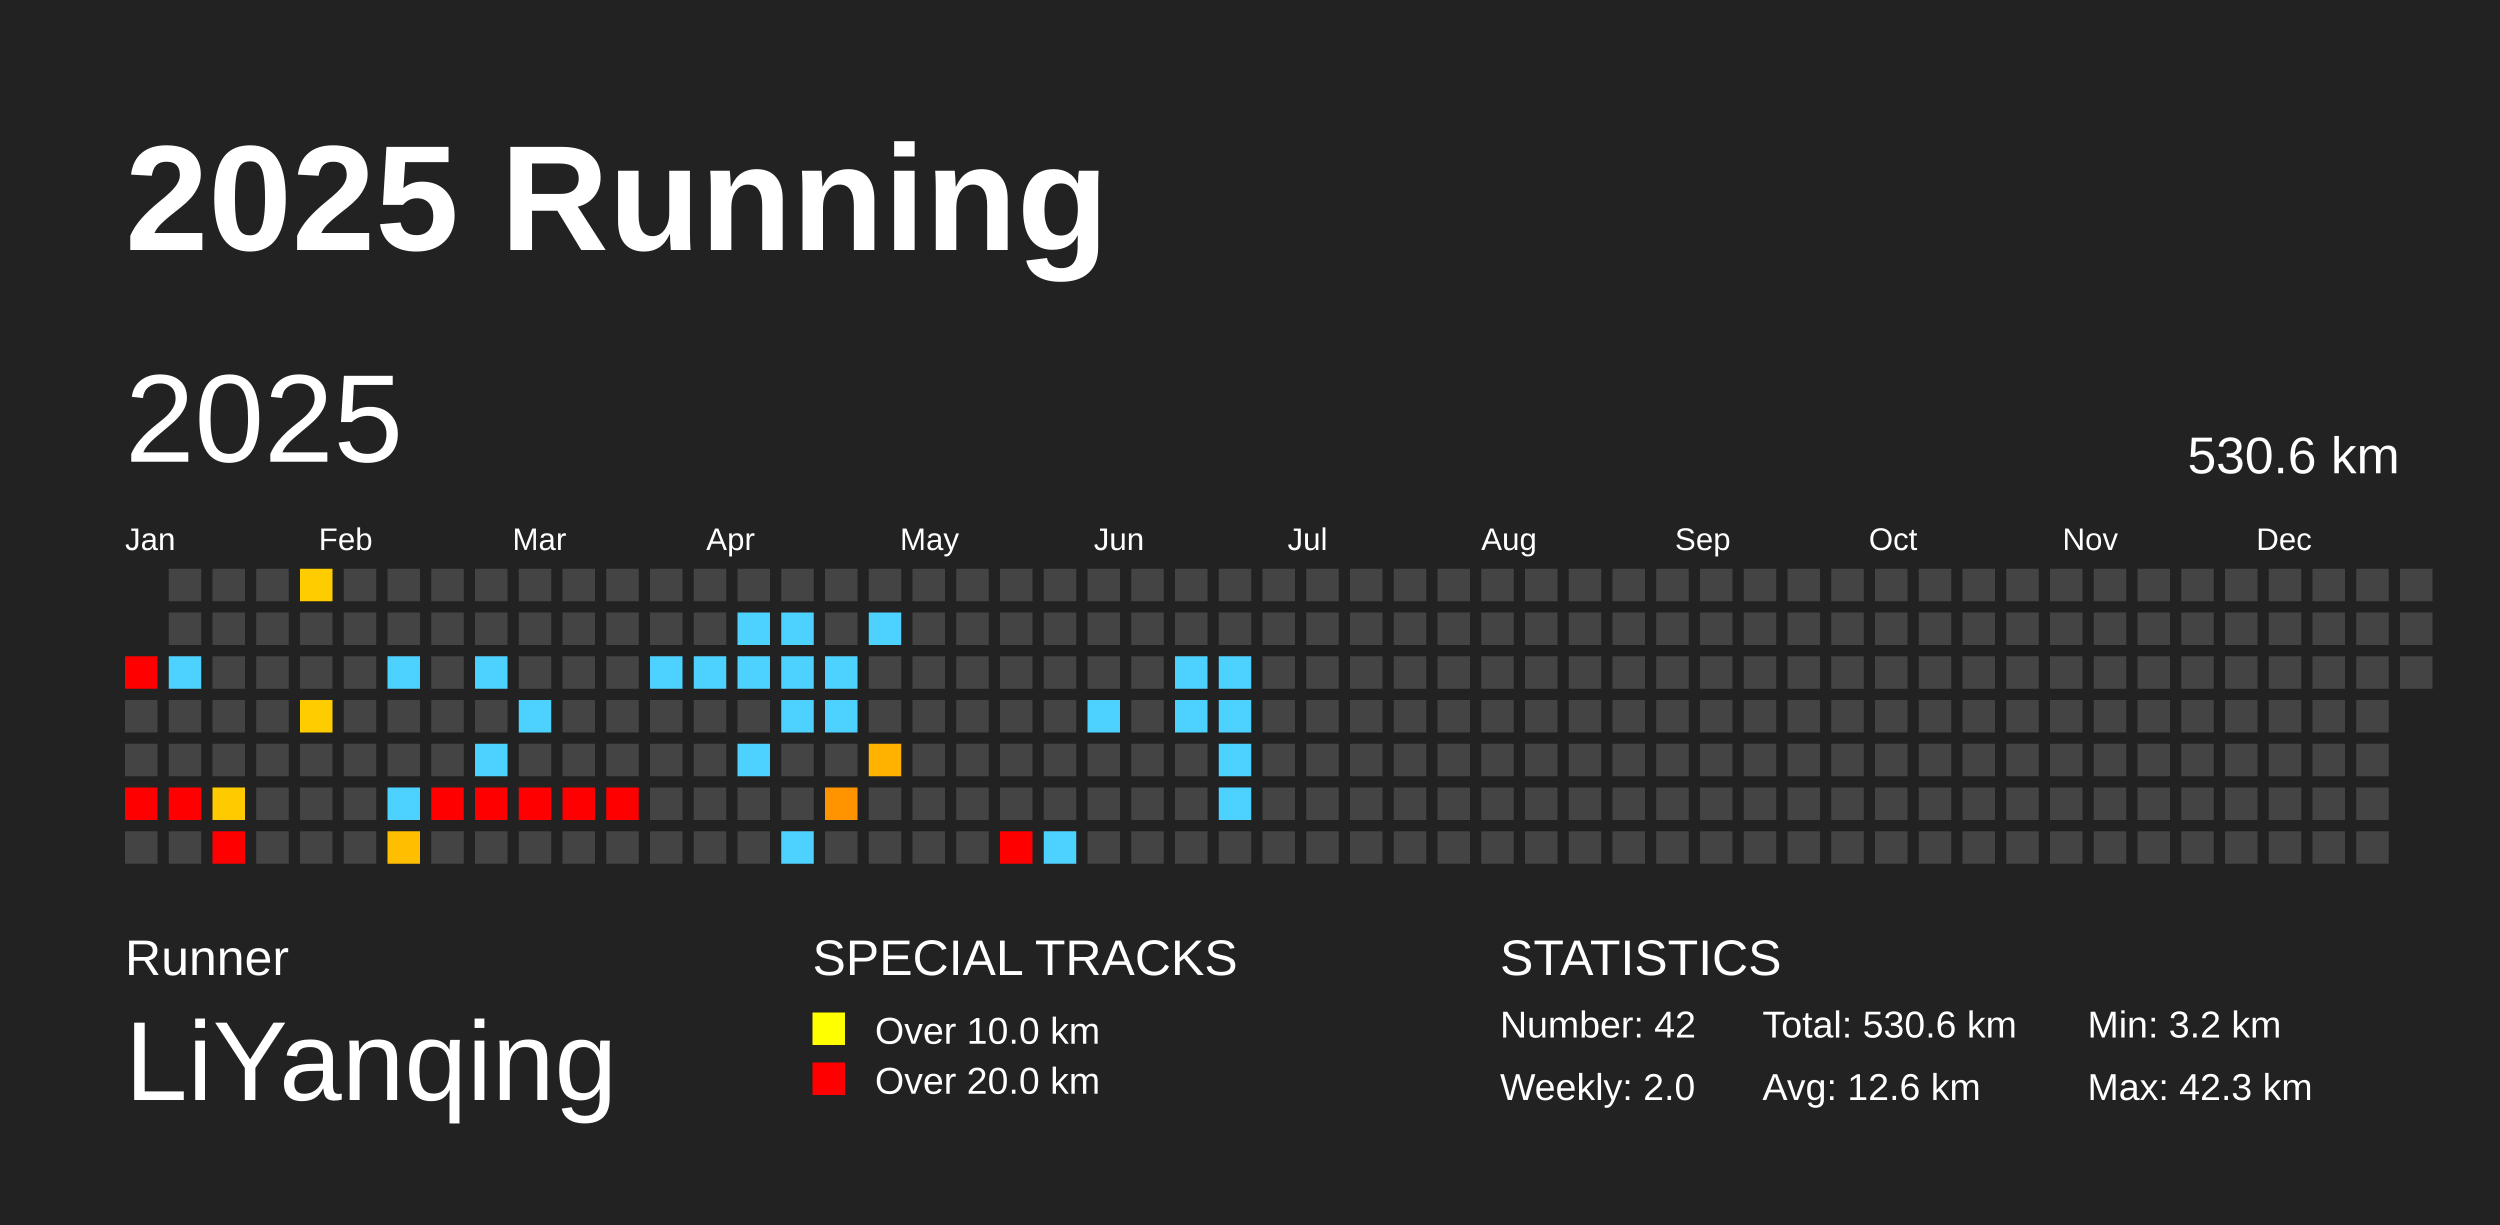
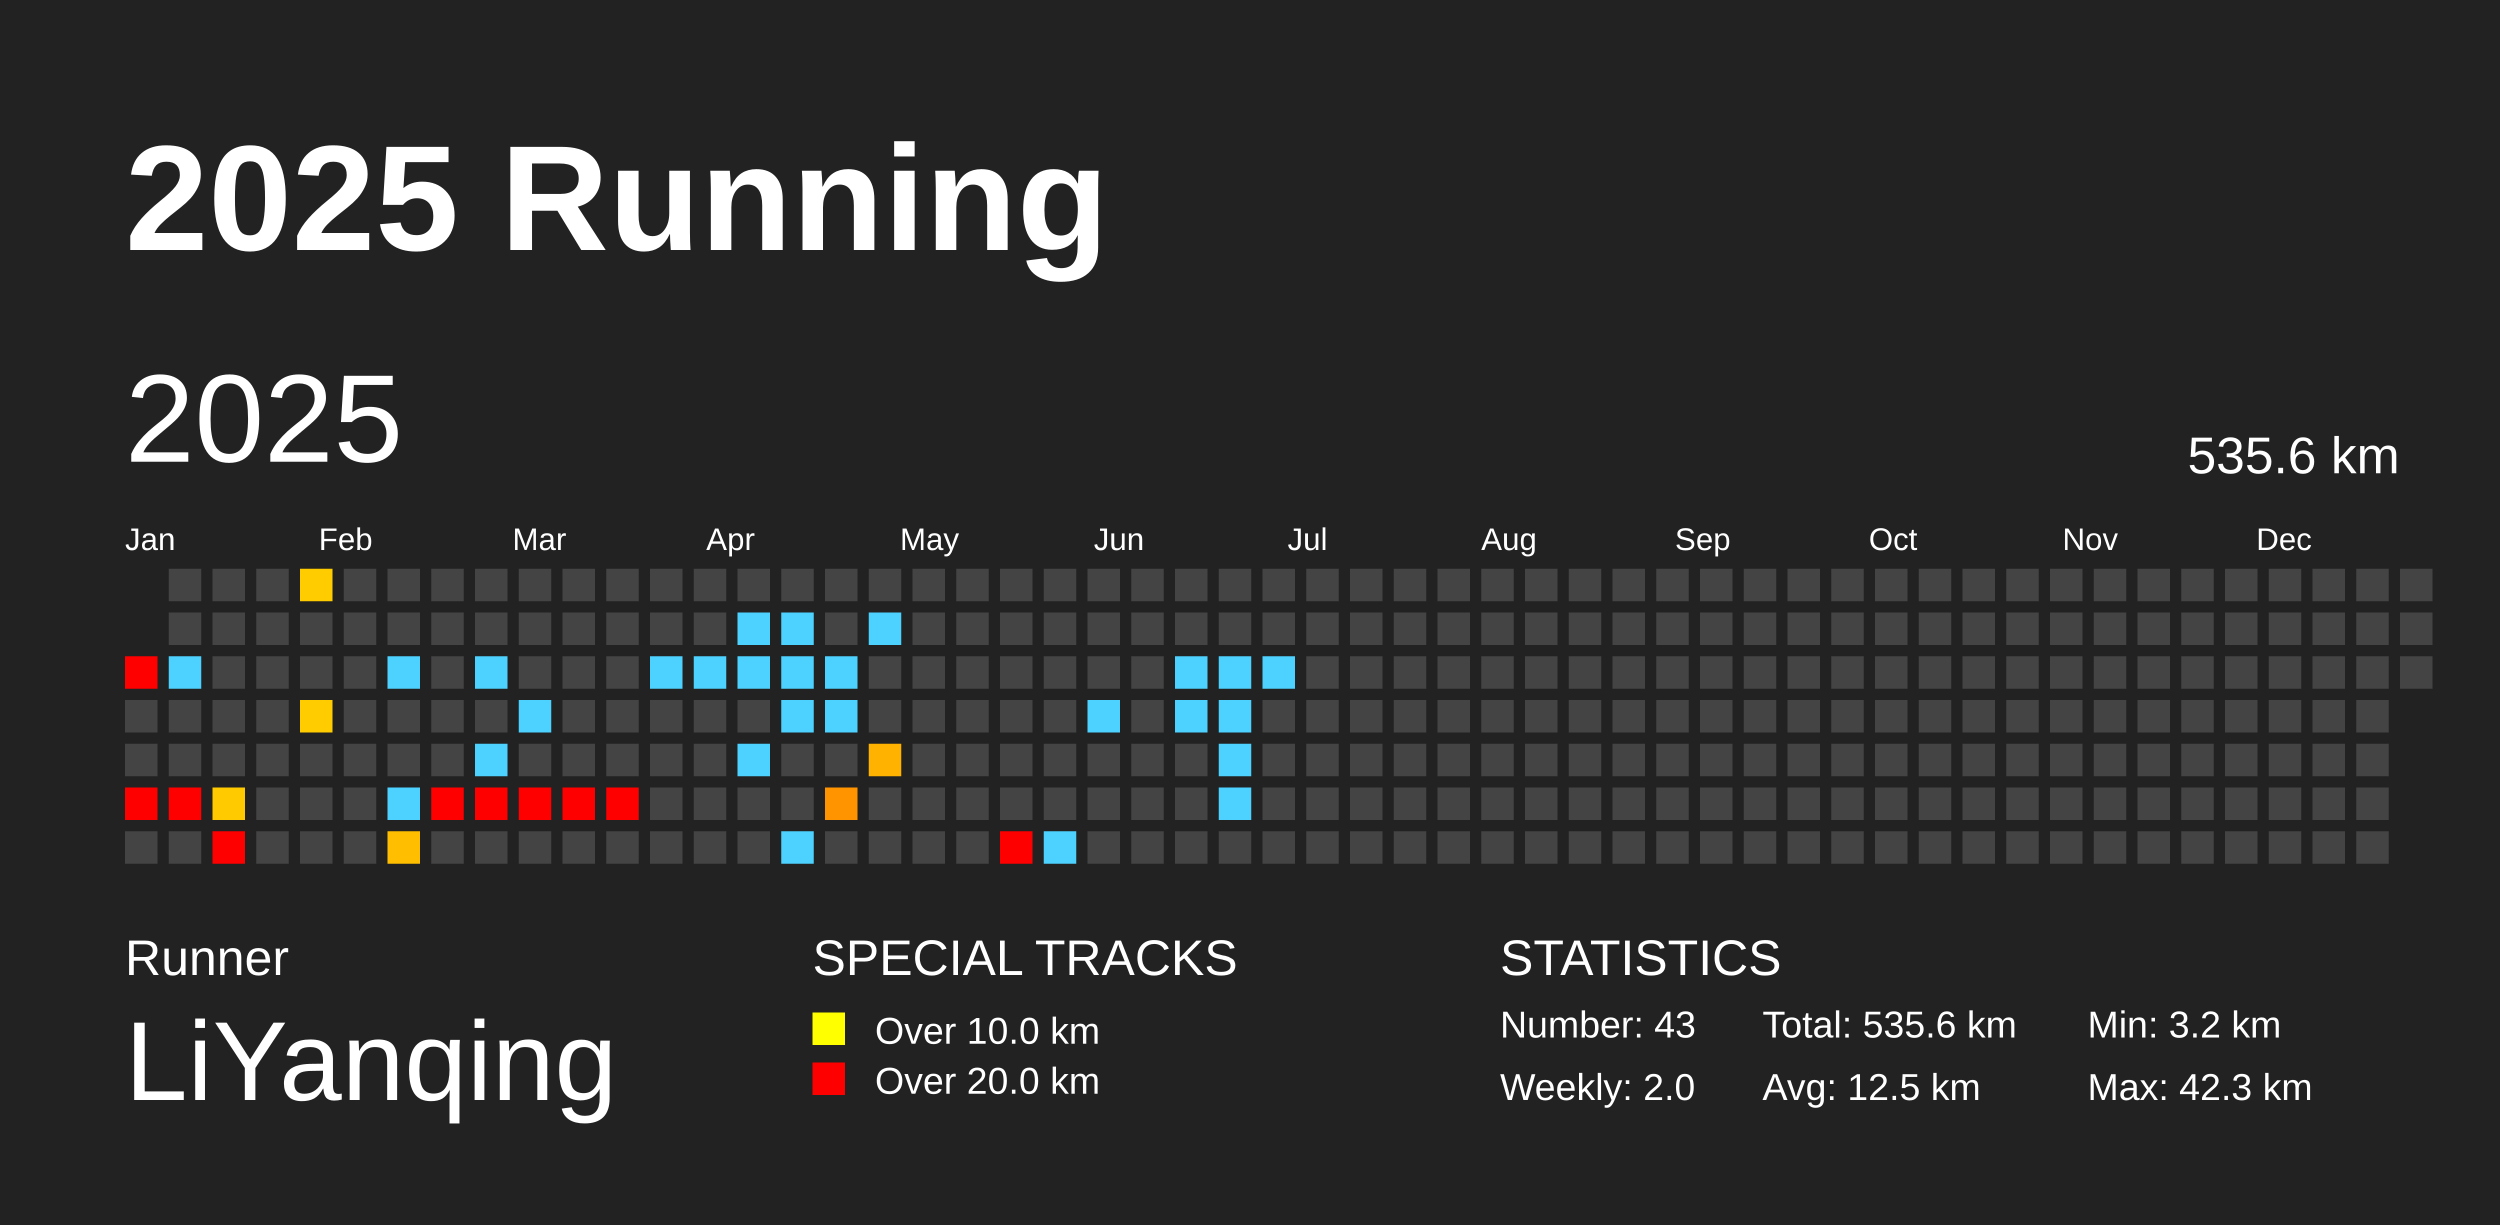
<svg xmlns="http://www.w3.org/2000/svg" baseProfile="full" height="98mm" version="1.1" viewBox="0,0,200,98" width="200mm">
  <defs />
  <rect fill="#222222" height="98" width="200" x="0" y="0" />
  <text fill="#FFFFFF" style="font-size:12px; font-family:Arial; font-weight:bold;" x="10" y="20">2025 Running</text>
  <text fill="#FFFFFF" style="font-size:4px; font-family:Arial" x="10" y="78">Runner</text>
  <text fill="#FFFFFF" style="font-size:9px; font-family:Arial" x="10" y="88">LiYanqing</text>
  <text fill="#FFFFFF" style="font-size:4px; font-family:Arial" x="65" y="78">SPECIAL TRACKS</text>
  <rect fill="yellow" height="2.6" width="2.6" x="65" y="81" />
  <text fill="#FFFFFF" style="font-size:3px; font-family:Arial" x="70" y="83.5">Over 10.0 km</text>
  <rect fill="red" height="2.6" width="2.6" x="65" y="85" />
  <text fill="#FFFFFF" style="font-size:3px; font-family:Arial" x="70" y="87.5">Over 20.0 km</text>
  <text fill="#FFFFFF" style="font-size:4px; font-family:Arial" x="120" y="78">STATISTICS</text>
-   <text fill="#FFFFFF" style="font-size:3px; font-family:Arial" x="120" y="83">Number: 42</text>
+   <text fill="#FFFFFF" style="font-size:3px; font-family:Arial" x="120" y="83">Number: 43</text>
  <text fill="#FFFFFF" style="font-size:3px; font-family:Arial" x="120" y="88">Weekly: 2.0</text>
-   <text fill="#FFFFFF" style="font-size:3px; font-family:Arial" x="141" y="83">Total: 530.6 km</text>
-   <text fill="#FFFFFF" style="font-size:3px; font-family:Arial" x="141" y="88">Avg: 12.6 km</text>
+   <text fill="#FFFFFF" style="font-size:3px; font-family:Arial" x="141" y="83">Total: 535.6 km</text>
+   <text fill="#FFFFFF" style="font-size:3px; font-family:Arial" x="141" y="88">Avg: 12.5 km</text>
  <text fill="#FFFFFF" style="font-size:3px; font-family:Arial" x="167" y="83">Min: 3.2 km</text>
  <text fill="#FFFFFF" style="font-size:3px; font-family:Arial" x="167" y="88">Max: 42.3 km</text>
  <text dominant-baseline="hanging" fill="#FFFFFF" style="font-size:10.0px; font-family:Arial;" x="10" y="30">2025</text>
-   <text dominant-baseline="hanging" fill="#FFFFFF" style="font-size:4.125px; font-family:Arial;" x="175" y="35">530.6 km</text>
+   <text dominant-baseline="hanging" fill="#FFFFFF" style="font-size:4.125px; font-family:Arial;" x="175" y="35">535.6 km</text>
  <text fill="#FFFFFF" style="font-size:2.5px; font-family:Arial" x="10.0" y="44">Jan</text>
  <text fill="#FFFFFF" style="font-size:2.5px; font-family:Arial" x="25.5" y="44">Feb</text>
  <text fill="#FFFFFF" style="font-size:2.5px; font-family:Arial" x="41.0" y="44">Mar</text>
  <text fill="#FFFFFF" style="font-size:2.5px; font-family:Arial" x="56.5" y="44">Apr</text>
  <text fill="#FFFFFF" style="font-size:2.5px; font-family:Arial" x="72.0" y="44">May</text>
  <text fill="#FFFFFF" style="font-size:2.5px; font-family:Arial" x="87.5" y="44">Jun</text>
  <text fill="#FFFFFF" style="font-size:2.5px; font-family:Arial" x="103.0" y="44">Jul</text>
  <text fill="#FFFFFF" style="font-size:2.5px; font-family:Arial" x="118.5" y="44">Aug</text>
  <text fill="#FFFFFF" style="font-size:2.5px; font-family:Arial" x="134.0" y="44">Sep</text>
  <text fill="#FFFFFF" style="font-size:2.5px; font-family:Arial" x="149.5" y="44">Oct</text>
  <text fill="#FFFFFF" style="font-size:2.5px; font-family:Arial" x="165.0" y="44">Nov</text>
  <text fill="#FFFFFF" style="font-size:2.5px; font-family:Arial" x="180.5" y="44">Dec</text>
  <rect fill="red" height="2.6" width="2.6" x="10.0" y="52.5" />
  <rect fill="#444444" height="2.6" width="2.6" x="10.0" y="56.0" />
  <rect fill="#444444" height="2.6" width="2.6" x="10.0" y="59.5" />
  <rect fill="red" height="2.6" width="2.6" x="10.0" y="63.0" />
  <rect fill="#444444" height="2.6" width="2.6" x="10.0" y="66.5" />
  <rect fill="#444444" height="2.6" width="2.6" x="13.5" y="45.5" />
  <rect fill="#444444" height="2.6" width="2.6" x="13.5" y="49.0" />
  <rect fill="#4dd2ff" height="2.6" width="2.6" x="13.5" y="52.5" />
  <rect fill="#444444" height="2.6" width="2.6" x="13.5" y="56.0" />
  <rect fill="#444444" height="2.6" width="2.6" x="13.5" y="59.5" />
  <rect fill="red" height="2.6" width="2.6" x="13.5" y="63.0" />
  <rect fill="#444444" height="2.6" width="2.6" x="13.5" y="66.5" />
  <rect fill="#444444" height="2.6" width="2.6" x="17.0" y="45.5" />
  <rect fill="#444444" height="2.6" width="2.6" x="17.0" y="49.0" />
  <rect fill="#444444" height="2.6" width="2.6" x="17.0" y="52.5" />
  <rect fill="#444444" height="2.6" width="2.6" x="17.0" y="56.0" />
  <rect fill="#444444" height="2.6" width="2.6" x="17.0" y="59.5" />
  <rect fill="#ffcb00" height="2.6" width="2.6" x="17.0" y="63.0" />
  <rect fill="red" height="2.6" width="2.6" x="17.0" y="66.5" />
  <rect fill="#444444" height="2.6" width="2.6" x="20.5" y="45.5" />
  <rect fill="#444444" height="2.6" width="2.6" x="20.5" y="49.0" />
  <rect fill="#444444" height="2.6" width="2.6" x="20.5" y="52.5" />
  <rect fill="#444444" height="2.6" width="2.6" x="20.5" y="56.0" />
  <rect fill="#444444" height="2.6" width="2.6" x="20.5" y="59.5" />
  <rect fill="#444444" height="2.6" width="2.6" x="20.5" y="63.0" />
  <rect fill="#444444" height="2.6" width="2.6" x="20.5" y="66.5" />
  <rect fill="#ffcc00" height="2.6" width="2.6" x="24.0" y="45.5" />
  <rect fill="#444444" height="2.6" width="2.6" x="24.0" y="49.0" />
  <rect fill="#444444" height="2.6" width="2.6" x="24.0" y="52.5" />
  <rect fill="#ffcc00" height="2.6" width="2.6" x="24.0" y="56.0" />
  <rect fill="#444444" height="2.6" width="2.6" x="24.0" y="59.5" />
  <rect fill="#444444" height="2.6" width="2.6" x="24.0" y="63.0" />
  <rect fill="#444444" height="2.6" width="2.6" x="24.0" y="66.5" />
  <rect fill="#444444" height="2.6" width="2.6" x="27.5" y="45.5" />
  <rect fill="#444444" height="2.6" width="2.6" x="27.5" y="49.0" />
  <rect fill="#444444" height="2.6" width="2.6" x="27.5" y="52.5" />
  <rect fill="#444444" height="2.6" width="2.6" x="27.5" y="56.0" />
  <rect fill="#444444" height="2.6" width="2.6" x="27.5" y="59.5" />
  <rect fill="#444444" height="2.6" width="2.6" x="27.5" y="63.0" />
  <rect fill="#444444" height="2.6" width="2.6" x="27.5" y="66.5" />
  <rect fill="#444444" height="2.6" width="2.6" x="31.0" y="45.5" />
  <rect fill="#444444" height="2.6" width="2.6" x="31.0" y="49.0" />
  <rect fill="#4dd2ff" height="2.6" width="2.6" x="31.0" y="52.5" />
  <rect fill="#444444" height="2.6" width="2.6" x="31.0" y="56.0" />
  <rect fill="#444444" height="2.6" width="2.6" x="31.0" y="59.5" />
  <rect fill="#4dd2ff" height="2.6" width="2.6" x="31.0" y="63.0" />
  <rect fill="#ffbf00" height="2.6" width="2.6" x="31.0" y="66.5" />
  <rect fill="#444444" height="2.6" width="2.6" x="34.5" y="45.5" />
  <rect fill="#444444" height="2.6" width="2.6" x="34.5" y="49.0" />
  <rect fill="#444444" height="2.6" width="2.6" x="34.5" y="52.5" />
  <rect fill="#444444" height="2.6" width="2.6" x="34.5" y="56.0" />
  <rect fill="#444444" height="2.6" width="2.6" x="34.5" y="59.5" />
  <rect fill="red" height="2.6" width="2.6" x="34.5" y="63.0" />
  <rect fill="#444444" height="2.6" width="2.6" x="34.5" y="66.5" />
  <rect fill="#444444" height="2.6" width="2.6" x="38.0" y="45.5" />
  <rect fill="#444444" height="2.6" width="2.6" x="38.0" y="49.0" />
  <rect fill="#4dd2ff" height="2.6" width="2.6" x="38.0" y="52.5" />
  <rect fill="#444444" height="2.6" width="2.6" x="38.0" y="56.0" />
  <rect fill="#4dd2ff" height="2.6" width="2.6" x="38.0" y="59.5" />
  <rect fill="red" height="2.6" width="2.6" x="38.0" y="63.0" />
  <rect fill="#444444" height="2.6" width="2.6" x="38.0" y="66.5" />
  <rect fill="#444444" height="2.6" width="2.6" x="41.5" y="45.5" />
  <rect fill="#444444" height="2.6" width="2.6" x="41.5" y="49.0" />
  <rect fill="#444444" height="2.6" width="2.6" x="41.5" y="52.5" />
  <rect fill="#4dd2ff" height="2.6" width="2.6" x="41.5" y="56.0" />
  <rect fill="#444444" height="2.6" width="2.6" x="41.5" y="59.5" />
  <rect fill="red" height="2.6" width="2.6" x="41.5" y="63.0" />
  <rect fill="#444444" height="2.6" width="2.6" x="41.5" y="66.5" />
  <rect fill="#444444" height="2.6" width="2.6" x="45.0" y="45.5" />
  <rect fill="#444444" height="2.6" width="2.6" x="45.0" y="49.0" />
  <rect fill="#444444" height="2.6" width="2.6" x="45.0" y="52.5" />
  <rect fill="#444444" height="2.6" width="2.6" x="45.0" y="56.0" />
  <rect fill="#444444" height="2.6" width="2.6" x="45.0" y="59.5" />
  <rect fill="red" height="2.6" width="2.6" x="45.0" y="63.0" />
  <rect fill="#444444" height="2.6" width="2.6" x="45.0" y="66.5" />
  <rect fill="#444444" height="2.6" width="2.6" x="48.5" y="45.5" />
  <rect fill="#444444" height="2.6" width="2.6" x="48.5" y="49.0" />
  <rect fill="#444444" height="2.6" width="2.6" x="48.5" y="52.5" />
  <rect fill="#444444" height="2.6" width="2.6" x="48.5" y="56.0" />
  <rect fill="#444444" height="2.6" width="2.6" x="48.5" y="59.5" />
  <rect fill="red" height="2.6" width="2.6" x="48.5" y="63.0" />
  <rect fill="#444444" height="2.6" width="2.6" x="48.5" y="66.5" />
  <rect fill="#444444" height="2.6" width="2.6" x="52.0" y="45.5" />
  <rect fill="#444444" height="2.6" width="2.6" x="52.0" y="49.0" />
  <rect fill="#4dd2ff" height="2.6" width="2.6" x="52.0" y="52.5" />
  <rect fill="#444444" height="2.6" width="2.6" x="52.0" y="56.0" />
  <rect fill="#444444" height="2.6" width="2.6" x="52.0" y="59.5" />
  <rect fill="#444444" height="2.6" width="2.6" x="52.0" y="63.0" />
  <rect fill="#444444" height="2.6" width="2.6" x="52.0" y="66.5" />
  <rect fill="#444444" height="2.6" width="2.6" x="55.5" y="45.5" />
  <rect fill="#444444" height="2.6" width="2.6" x="55.5" y="49.0" />
  <rect fill="#4dd2ff" height="2.6" width="2.6" x="55.5" y="52.5" />
  <rect fill="#444444" height="2.6" width="2.6" x="55.5" y="56.0" />
  <rect fill="#444444" height="2.6" width="2.6" x="55.5" y="59.5" />
  <rect fill="#444444" height="2.6" width="2.6" x="55.5" y="63.0" />
  <rect fill="#444444" height="2.6" width="2.6" x="55.5" y="66.5" />
  <rect fill="#444444" height="2.6" width="2.6" x="59.0" y="45.5" />
  <rect fill="#4dd2ff" height="2.6" width="2.6" x="59.0" y="49.0" />
  <rect fill="#4dd2ff" height="2.6" width="2.6" x="59.0" y="52.5" />
  <rect fill="#444444" height="2.6" width="2.6" x="59.0" y="56.0" />
  <rect fill="#4dd2ff" height="2.6" width="2.6" x="59.0" y="59.5" />
  <rect fill="#444444" height="2.6" width="2.6" x="59.0" y="63.0" />
  <rect fill="#444444" height="2.6" width="2.6" x="59.0" y="66.5" />
  <rect fill="#444444" height="2.6" width="2.6" x="62.5" y="45.5" />
  <rect fill="#4dd2ff" height="2.6" width="2.6" x="62.5" y="49.0" />
  <rect fill="#4dd2ff" height="2.6" width="2.6" x="62.5" y="52.5" />
  <rect fill="#4dd2ff" height="2.6" width="2.6" x="62.5" y="56.0" />
  <rect fill="#444444" height="2.6" width="2.6" x="62.5" y="59.5" />
  <rect fill="#444444" height="2.6" width="2.6" x="62.5" y="63.0" />
  <rect fill="#4dd2ff" height="2.6" width="2.6" x="62.5" y="66.5" />
  <rect fill="#444444" height="2.6" width="2.6" x="66.0" y="45.5" />
  <rect fill="#444444" height="2.6" width="2.6" x="66.0" y="49.0" />
  <rect fill="#4dd2ff" height="2.6" width="2.6" x="66.0" y="52.5" />
  <rect fill="#4dd2ff" height="2.6" width="2.6" x="66.0" y="56.0" />
  <rect fill="#444444" height="2.6" width="2.6" x="66.0" y="59.5" />
  <rect fill="#ff9300" height="2.6" width="2.6" x="66.0" y="63.0" />
  <rect fill="#444444" height="2.6" width="2.6" x="66.0" y="66.5" />
  <rect fill="#444444" height="2.6" width="2.6" x="69.5" y="45.5" />
  <rect fill="#4dd2ff" height="2.6" width="2.6" x="69.5" y="49.0" />
  <rect fill="#444444" height="2.6" width="2.6" x="69.5" y="52.5" />
  <rect fill="#444444" height="2.6" width="2.6" x="69.5" y="56.0" />
  <rect fill="#ffb300" height="2.6" width="2.6" x="69.5" y="59.5" />
  <rect fill="#444444" height="2.6" width="2.6" x="69.5" y="63.0" />
  <rect fill="#444444" height="2.6" width="2.6" x="69.5" y="66.5" />
  <rect fill="#444444" height="2.6" width="2.6" x="73.0" y="45.5" />
  <rect fill="#444444" height="2.6" width="2.6" x="73.0" y="49.0" />
  <rect fill="#444444" height="2.6" width="2.6" x="73.0" y="52.5" />
  <rect fill="#444444" height="2.6" width="2.6" x="73.0" y="56.0" />
  <rect fill="#444444" height="2.6" width="2.6" x="73.0" y="59.5" />
  <rect fill="#444444" height="2.6" width="2.6" x="73.0" y="63.0" />
  <rect fill="#444444" height="2.6" width="2.6" x="73.0" y="66.5" />
  <rect fill="#444444" height="2.6" width="2.6" x="76.5" y="45.5" />
  <rect fill="#444444" height="2.6" width="2.6" x="76.5" y="49.0" />
  <rect fill="#444444" height="2.6" width="2.6" x="76.5" y="52.5" />
  <rect fill="#444444" height="2.6" width="2.6" x="76.5" y="56.0" />
  <rect fill="#444444" height="2.6" width="2.6" x="76.5" y="59.5" />
  <rect fill="#444444" height="2.6" width="2.6" x="76.5" y="63.0" />
  <rect fill="#444444" height="2.6" width="2.6" x="76.5" y="66.5" />
  <rect fill="#444444" height="2.6" width="2.6" x="80.0" y="45.5" />
  <rect fill="#444444" height="2.6" width="2.6" x="80.0" y="49.0" />
  <rect fill="#444444" height="2.6" width="2.6" x="80.0" y="52.5" />
  <rect fill="#444444" height="2.6" width="2.6" x="80.0" y="56.0" />
  <rect fill="#444444" height="2.6" width="2.6" x="80.0" y="59.5" />
  <rect fill="#444444" height="2.6" width="2.6" x="80.0" y="63.0" />
  <rect fill="red" height="2.6" width="2.6" x="80.0" y="66.5" />
  <rect fill="#444444" height="2.6" width="2.6" x="83.5" y="45.5" />
  <rect fill="#444444" height="2.6" width="2.6" x="83.5" y="49.0" />
  <rect fill="#444444" height="2.6" width="2.6" x="83.5" y="52.5" />
  <rect fill="#444444" height="2.6" width="2.6" x="83.5" y="56.0" />
  <rect fill="#444444" height="2.6" width="2.6" x="83.5" y="59.5" />
  <rect fill="#444444" height="2.6" width="2.6" x="83.5" y="63.0" />
  <rect fill="#4dd2ff" height="2.6" width="2.6" x="83.5" y="66.5" />
  <rect fill="#444444" height="2.6" width="2.6" x="87.0" y="45.5" />
  <rect fill="#444444" height="2.6" width="2.6" x="87.0" y="49.0" />
  <rect fill="#444444" height="2.6" width="2.6" x="87.0" y="52.5" />
  <rect fill="#4dd2ff" height="2.6" width="2.6" x="87.0" y="56.0" />
  <rect fill="#444444" height="2.6" width="2.6" x="87.0" y="59.5" />
  <rect fill="#444444" height="2.6" width="2.6" x="87.0" y="63.0" />
  <rect fill="#444444" height="2.6" width="2.6" x="87.0" y="66.5" />
  <rect fill="#444444" height="2.6" width="2.6" x="90.5" y="45.5" />
  <rect fill="#444444" height="2.6" width="2.6" x="90.5" y="49.0" />
  <rect fill="#444444" height="2.6" width="2.6" x="90.5" y="52.5" />
  <rect fill="#444444" height="2.6" width="2.6" x="90.5" y="56.0" />
  <rect fill="#444444" height="2.6" width="2.6" x="90.5" y="59.5" />
  <rect fill="#444444" height="2.6" width="2.6" x="90.5" y="63.0" />
  <rect fill="#444444" height="2.6" width="2.6" x="90.5" y="66.5" />
  <rect fill="#444444" height="2.6" width="2.6" x="94.0" y="45.5" />
  <rect fill="#444444" height="2.6" width="2.6" x="94.0" y="49.0" />
  <rect fill="#4dd2ff" height="2.6" width="2.6" x="94.0" y="52.5" />
  <rect fill="#4dd2ff" height="2.6" width="2.6" x="94.0" y="56.0" />
  <rect fill="#444444" height="2.6" width="2.6" x="94.0" y="59.5" />
  <rect fill="#444444" height="2.6" width="2.6" x="94.0" y="63.0" />
  <rect fill="#444444" height="2.6" width="2.6" x="94.0" y="66.5" />
  <rect fill="#444444" height="2.6" width="2.6" x="97.5" y="45.5" />
  <rect fill="#444444" height="2.6" width="2.6" x="97.5" y="49.0" />
  <rect fill="#4dd2ff" height="2.6" width="2.6" x="97.5" y="52.5" />
  <rect fill="#4dd2ff" height="2.6" width="2.6" x="97.5" y="56.0" />
  <rect fill="#4dd2ff" height="2.6" width="2.6" x="97.5" y="59.5" />
  <rect fill="#4dd2ff" height="2.6" width="2.6" x="97.5" y="63.0" />
  <rect fill="#444444" height="2.6" width="2.6" x="97.5" y="66.5" />
  <rect fill="#444444" height="2.6" width="2.6" x="101.0" y="45.5" />
  <rect fill="#444444" height="2.6" width="2.6" x="101.0" y="49.0" />
-   <rect fill="#444444" height="2.6" width="2.6" x="101.0" y="52.5" />
+   <rect fill="#4dd2ff" height="2.6" width="2.6" x="101.0" y="52.5" />
  <rect fill="#444444" height="2.6" width="2.6" x="101.0" y="56.0" />
  <rect fill="#444444" height="2.6" width="2.6" x="101.0" y="59.5" />
  <rect fill="#444444" height="2.6" width="2.6" x="101.0" y="63.0" />
  <rect fill="#444444" height="2.6" width="2.6" x="101.0" y="66.5" />
  <rect fill="#444444" height="2.6" width="2.6" x="104.5" y="45.5" />
  <rect fill="#444444" height="2.6" width="2.6" x="104.5" y="49.0" />
  <rect fill="#444444" height="2.6" width="2.6" x="104.5" y="52.5" />
  <rect fill="#444444" height="2.6" width="2.6" x="104.5" y="56.0" />
  <rect fill="#444444" height="2.6" width="2.6" x="104.5" y="59.5" />
  <rect fill="#444444" height="2.6" width="2.6" x="104.5" y="63.0" />
  <rect fill="#444444" height="2.6" width="2.6" x="104.5" y="66.5" />
  <rect fill="#444444" height="2.6" width="2.6" x="108.0" y="45.5" />
  <rect fill="#444444" height="2.6" width="2.6" x="108.0" y="49.0" />
  <rect fill="#444444" height="2.6" width="2.6" x="108.0" y="52.5" />
  <rect fill="#444444" height="2.6" width="2.6" x="108.0" y="56.0" />
  <rect fill="#444444" height="2.6" width="2.6" x="108.0" y="59.5" />
  <rect fill="#444444" height="2.6" width="2.6" x="108.0" y="63.0" />
  <rect fill="#444444" height="2.6" width="2.6" x="108.0" y="66.5" />
  <rect fill="#444444" height="2.6" width="2.6" x="111.5" y="45.5" />
  <rect fill="#444444" height="2.6" width="2.6" x="111.5" y="49.0" />
  <rect fill="#444444" height="2.6" width="2.6" x="111.5" y="52.5" />
  <rect fill="#444444" height="2.6" width="2.6" x="111.5" y="56.0" />
  <rect fill="#444444" height="2.6" width="2.6" x="111.5" y="59.5" />
  <rect fill="#444444" height="2.6" width="2.6" x="111.5" y="63.0" />
  <rect fill="#444444" height="2.6" width="2.6" x="111.5" y="66.5" />
  <rect fill="#444444" height="2.6" width="2.6" x="115.0" y="45.5" />
  <rect fill="#444444" height="2.6" width="2.6" x="115.0" y="49.0" />
  <rect fill="#444444" height="2.6" width="2.6" x="115.0" y="52.5" />
  <rect fill="#444444" height="2.6" width="2.6" x="115.0" y="56.0" />
  <rect fill="#444444" height="2.6" width="2.6" x="115.0" y="59.5" />
  <rect fill="#444444" height="2.6" width="2.6" x="115.0" y="63.0" />
  <rect fill="#444444" height="2.6" width="2.6" x="115.0" y="66.5" />
  <rect fill="#444444" height="2.6" width="2.6" x="118.5" y="45.5" />
  <rect fill="#444444" height="2.6" width="2.6" x="118.5" y="49.0" />
  <rect fill="#444444" height="2.6" width="2.6" x="118.5" y="52.5" />
  <rect fill="#444444" height="2.6" width="2.6" x="118.5" y="56.0" />
  <rect fill="#444444" height="2.6" width="2.6" x="118.5" y="59.5" />
  <rect fill="#444444" height="2.6" width="2.6" x="118.5" y="63.0" />
  <rect fill="#444444" height="2.6" width="2.6" x="118.5" y="66.5" />
  <rect fill="#444444" height="2.6" width="2.6" x="122.0" y="45.5" />
  <rect fill="#444444" height="2.6" width="2.6" x="122.0" y="49.0" />
  <rect fill="#444444" height="2.6" width="2.6" x="122.0" y="52.5" />
  <rect fill="#444444" height="2.6" width="2.6" x="122.0" y="56.0" />
  <rect fill="#444444" height="2.6" width="2.6" x="122.0" y="59.5" />
  <rect fill="#444444" height="2.6" width="2.6" x="122.0" y="63.0" />
  <rect fill="#444444" height="2.6" width="2.6" x="122.0" y="66.5" />
  <rect fill="#444444" height="2.6" width="2.6" x="125.5" y="45.5" />
  <rect fill="#444444" height="2.6" width="2.6" x="125.5" y="49.0" />
  <rect fill="#444444" height="2.6" width="2.6" x="125.5" y="52.5" />
  <rect fill="#444444" height="2.6" width="2.6" x="125.5" y="56.0" />
  <rect fill="#444444" height="2.6" width="2.6" x="125.5" y="59.5" />
  <rect fill="#444444" height="2.6" width="2.6" x="125.5" y="63.0" />
  <rect fill="#444444" height="2.6" width="2.6" x="125.5" y="66.5" />
  <rect fill="#444444" height="2.6" width="2.6" x="129.0" y="45.5" />
  <rect fill="#444444" height="2.6" width="2.6" x="129.0" y="49.0" />
  <rect fill="#444444" height="2.6" width="2.6" x="129.0" y="52.5" />
  <rect fill="#444444" height="2.6" width="2.6" x="129.0" y="56.0" />
  <rect fill="#444444" height="2.6" width="2.6" x="129.0" y="59.5" />
  <rect fill="#444444" height="2.6" width="2.6" x="129.0" y="63.0" />
  <rect fill="#444444" height="2.6" width="2.6" x="129.0" y="66.5" />
  <rect fill="#444444" height="2.6" width="2.6" x="132.5" y="45.5" />
  <rect fill="#444444" height="2.6" width="2.6" x="132.5" y="49.0" />
  <rect fill="#444444" height="2.6" width="2.6" x="132.5" y="52.5" />
  <rect fill="#444444" height="2.6" width="2.6" x="132.5" y="56.0" />
  <rect fill="#444444" height="2.6" width="2.6" x="132.5" y="59.5" />
  <rect fill="#444444" height="2.6" width="2.6" x="132.5" y="63.0" />
  <rect fill="#444444" height="2.6" width="2.6" x="132.5" y="66.5" />
  <rect fill="#444444" height="2.6" width="2.6" x="136.0" y="45.5" />
  <rect fill="#444444" height="2.6" width="2.6" x="136.0" y="49.0" />
  <rect fill="#444444" height="2.6" width="2.6" x="136.0" y="52.5" />
  <rect fill="#444444" height="2.6" width="2.6" x="136.0" y="56.0" />
  <rect fill="#444444" height="2.6" width="2.6" x="136.0" y="59.5" />
  <rect fill="#444444" height="2.6" width="2.6" x="136.0" y="63.0" />
  <rect fill="#444444" height="2.6" width="2.6" x="136.0" y="66.5" />
  <rect fill="#444444" height="2.6" width="2.6" x="139.5" y="45.5" />
  <rect fill="#444444" height="2.6" width="2.6" x="139.5" y="49.0" />
  <rect fill="#444444" height="2.6" width="2.6" x="139.5" y="52.5" />
  <rect fill="#444444" height="2.6" width="2.6" x="139.5" y="56.0" />
  <rect fill="#444444" height="2.6" width="2.6" x="139.5" y="59.5" />
  <rect fill="#444444" height="2.6" width="2.6" x="139.5" y="63.0" />
  <rect fill="#444444" height="2.6" width="2.6" x="139.5" y="66.5" />
  <rect fill="#444444" height="2.6" width="2.6" x="143.0" y="45.5" />
  <rect fill="#444444" height="2.6" width="2.6" x="143.0" y="49.0" />
  <rect fill="#444444" height="2.6" width="2.6" x="143.0" y="52.5" />
  <rect fill="#444444" height="2.6" width="2.6" x="143.0" y="56.0" />
  <rect fill="#444444" height="2.6" width="2.6" x="143.0" y="59.5" />
  <rect fill="#444444" height="2.6" width="2.6" x="143.0" y="63.0" />
  <rect fill="#444444" height="2.6" width="2.6" x="143.0" y="66.5" />
  <rect fill="#444444" height="2.6" width="2.6" x="146.5" y="45.5" />
  <rect fill="#444444" height="2.6" width="2.6" x="146.5" y="49.0" />
  <rect fill="#444444" height="2.6" width="2.6" x="146.5" y="52.5" />
  <rect fill="#444444" height="2.6" width="2.6" x="146.5" y="56.0" />
  <rect fill="#444444" height="2.6" width="2.6" x="146.5" y="59.5" />
  <rect fill="#444444" height="2.6" width="2.6" x="146.5" y="63.0" />
  <rect fill="#444444" height="2.6" width="2.6" x="146.5" y="66.5" />
  <rect fill="#444444" height="2.6" width="2.6" x="150.0" y="45.5" />
  <rect fill="#444444" height="2.6" width="2.6" x="150.0" y="49.0" />
  <rect fill="#444444" height="2.6" width="2.6" x="150.0" y="52.5" />
  <rect fill="#444444" height="2.6" width="2.6" x="150.0" y="56.0" />
  <rect fill="#444444" height="2.6" width="2.6" x="150.0" y="59.5" />
  <rect fill="#444444" height="2.6" width="2.6" x="150.0" y="63.0" />
  <rect fill="#444444" height="2.6" width="2.6" x="150.0" y="66.5" />
  <rect fill="#444444" height="2.6" width="2.6" x="153.5" y="45.5" />
  <rect fill="#444444" height="2.6" width="2.6" x="153.5" y="49.0" />
  <rect fill="#444444" height="2.6" width="2.6" x="153.5" y="52.5" />
  <rect fill="#444444" height="2.6" width="2.6" x="153.5" y="56.0" />
  <rect fill="#444444" height="2.6" width="2.6" x="153.5" y="59.5" />
  <rect fill="#444444" height="2.6" width="2.6" x="153.5" y="63.0" />
  <rect fill="#444444" height="2.6" width="2.6" x="153.5" y="66.5" />
  <rect fill="#444444" height="2.6" width="2.6" x="157.0" y="45.5" />
  <rect fill="#444444" height="2.6" width="2.6" x="157.0" y="49.0" />
  <rect fill="#444444" height="2.6" width="2.6" x="157.0" y="52.5" />
  <rect fill="#444444" height="2.6" width="2.6" x="157.0" y="56.0" />
  <rect fill="#444444" height="2.6" width="2.6" x="157.0" y="59.5" />
  <rect fill="#444444" height="2.6" width="2.6" x="157.0" y="63.0" />
  <rect fill="#444444" height="2.6" width="2.6" x="157.0" y="66.5" />
  <rect fill="#444444" height="2.6" width="2.6" x="160.5" y="45.5" />
  <rect fill="#444444" height="2.6" width="2.6" x="160.5" y="49.0" />
  <rect fill="#444444" height="2.6" width="2.6" x="160.5" y="52.5" />
  <rect fill="#444444" height="2.6" width="2.6" x="160.5" y="56.0" />
  <rect fill="#444444" height="2.6" width="2.6" x="160.5" y="59.5" />
  <rect fill="#444444" height="2.6" width="2.6" x="160.5" y="63.0" />
  <rect fill="#444444" height="2.6" width="2.6" x="160.5" y="66.5" />
  <rect fill="#444444" height="2.6" width="2.6" x="164.0" y="45.5" />
  <rect fill="#444444" height="2.6" width="2.6" x="164.0" y="49.0" />
  <rect fill="#444444" height="2.6" width="2.6" x="164.0" y="52.5" />
  <rect fill="#444444" height="2.6" width="2.6" x="164.0" y="56.0" />
  <rect fill="#444444" height="2.6" width="2.6" x="164.0" y="59.5" />
  <rect fill="#444444" height="2.6" width="2.6" x="164.0" y="63.0" />
  <rect fill="#444444" height="2.6" width="2.6" x="164.0" y="66.5" />
  <rect fill="#444444" height="2.6" width="2.6" x="167.5" y="45.5" />
  <rect fill="#444444" height="2.6" width="2.6" x="167.5" y="49.0" />
  <rect fill="#444444" height="2.6" width="2.6" x="167.5" y="52.5" />
  <rect fill="#444444" height="2.6" width="2.6" x="167.5" y="56.0" />
  <rect fill="#444444" height="2.6" width="2.6" x="167.5" y="59.5" />
  <rect fill="#444444" height="2.6" width="2.6" x="167.5" y="63.0" />
  <rect fill="#444444" height="2.6" width="2.6" x="167.5" y="66.5" />
  <rect fill="#444444" height="2.6" width="2.6" x="171.0" y="45.5" />
  <rect fill="#444444" height="2.6" width="2.6" x="171.0" y="49.0" />
  <rect fill="#444444" height="2.6" width="2.6" x="171.0" y="52.5" />
  <rect fill="#444444" height="2.6" width="2.6" x="171.0" y="56.0" />
  <rect fill="#444444" height="2.6" width="2.6" x="171.0" y="59.5" />
  <rect fill="#444444" height="2.6" width="2.6" x="171.0" y="63.0" />
  <rect fill="#444444" height="2.6" width="2.6" x="171.0" y="66.5" />
  <rect fill="#444444" height="2.6" width="2.6" x="174.5" y="45.5" />
  <rect fill="#444444" height="2.6" width="2.6" x="174.5" y="49.0" />
  <rect fill="#444444" height="2.6" width="2.6" x="174.5" y="52.5" />
  <rect fill="#444444" height="2.6" width="2.6" x="174.5" y="56.0" />
  <rect fill="#444444" height="2.6" width="2.6" x="174.5" y="59.5" />
  <rect fill="#444444" height="2.6" width="2.6" x="174.5" y="63.0" />
  <rect fill="#444444" height="2.6" width="2.6" x="174.5" y="66.5" />
  <rect fill="#444444" height="2.6" width="2.6" x="178.0" y="45.5" />
  <rect fill="#444444" height="2.6" width="2.6" x="178.0" y="49.0" />
  <rect fill="#444444" height="2.6" width="2.6" x="178.0" y="52.5" />
  <rect fill="#444444" height="2.6" width="2.6" x="178.0" y="56.0" />
  <rect fill="#444444" height="2.6" width="2.6" x="178.0" y="59.5" />
  <rect fill="#444444" height="2.6" width="2.6" x="178.0" y="63.0" />
  <rect fill="#444444" height="2.6" width="2.6" x="178.0" y="66.5" />
  <rect fill="#444444" height="2.6" width="2.6" x="181.5" y="45.5" />
  <rect fill="#444444" height="2.6" width="2.6" x="181.5" y="49.0" />
  <rect fill="#444444" height="2.6" width="2.6" x="181.5" y="52.5" />
  <rect fill="#444444" height="2.6" width="2.6" x="181.5" y="56.0" />
  <rect fill="#444444" height="2.6" width="2.6" x="181.5" y="59.5" />
  <rect fill="#444444" height="2.6" width="2.6" x="181.5" y="63.0" />
  <rect fill="#444444" height="2.6" width="2.6" x="181.5" y="66.5" />
  <rect fill="#444444" height="2.6" width="2.6" x="185.0" y="45.5" />
  <rect fill="#444444" height="2.6" width="2.6" x="185.0" y="49.0" />
  <rect fill="#444444" height="2.6" width="2.6" x="185.0" y="52.5" />
  <rect fill="#444444" height="2.6" width="2.6" x="185.0" y="56.0" />
  <rect fill="#444444" height="2.6" width="2.6" x="185.0" y="59.5" />
  <rect fill="#444444" height="2.6" width="2.6" x="185.0" y="63.0" />
  <rect fill="#444444" height="2.6" width="2.6" x="185.0" y="66.5" />
  <rect fill="#444444" height="2.6" width="2.6" x="188.5" y="45.5" />
  <rect fill="#444444" height="2.6" width="2.6" x="188.5" y="49.0" />
  <rect fill="#444444" height="2.6" width="2.6" x="188.5" y="52.5" />
  <rect fill="#444444" height="2.6" width="2.6" x="188.5" y="56.0" />
  <rect fill="#444444" height="2.6" width="2.6" x="188.5" y="59.5" />
  <rect fill="#444444" height="2.6" width="2.6" x="188.5" y="63.0" />
  <rect fill="#444444" height="2.6" width="2.6" x="188.5" y="66.5" />
  <rect fill="#444444" height="2.6" width="2.6" x="192.0" y="45.5" />
  <rect fill="#444444" height="2.6" width="2.6" x="192.0" y="49.0" />
  <rect fill="#444444" height="2.6" width="2.6" x="192.0" y="52.5" />
</svg>
